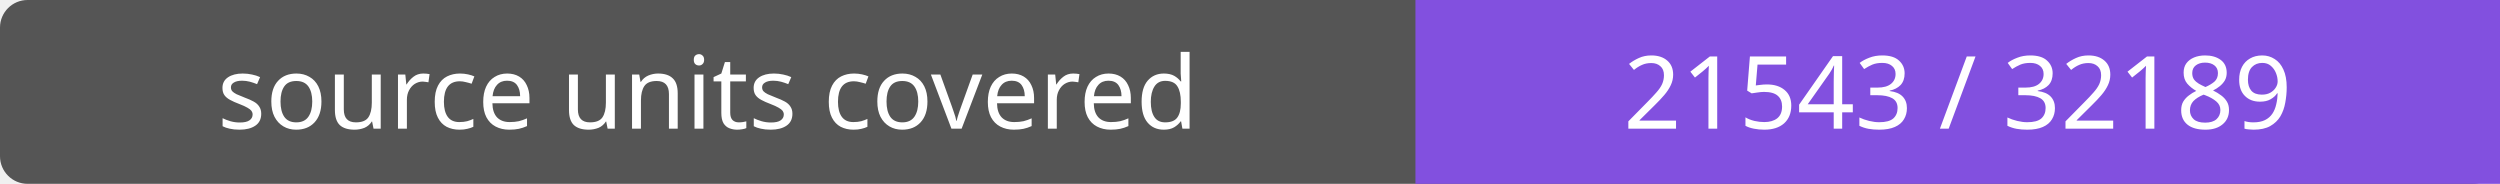
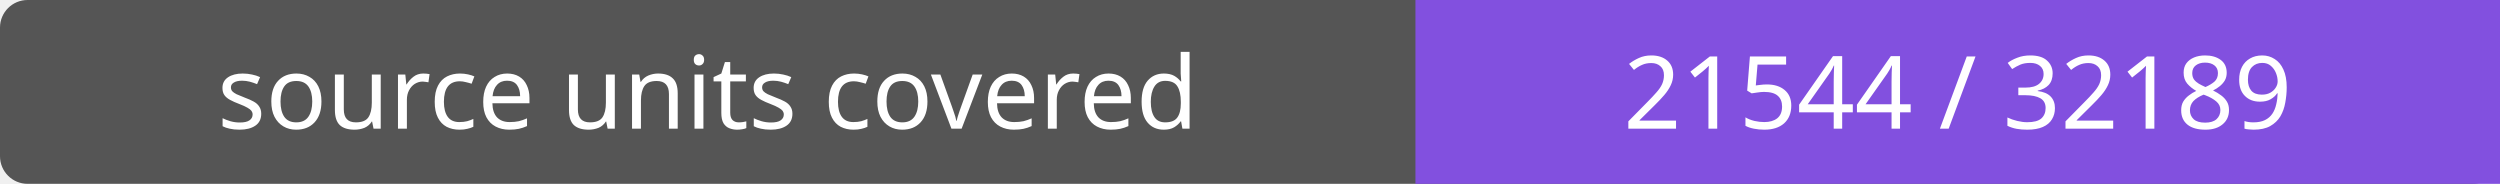
- <svg xmlns="http://www.w3.org/2000/svg" width="272" height="20" role="img" aria-label="source units covered: 21543 / 32189">
+ <svg xmlns="http://www.w3.org/2000/svg" width="272" height="20" role="img" aria-label="source units covered: 21544 / 32189">
  <rect width="272" height="20" rx="3" fill="#555" />
  <path fill="#8250df" d="M154 0h118v20H154z" />
  <g fill="#fff" text-anchor="middle" font-family="Verdana,sans-serif" font-size="11">
    <text x="77.0" y="14">source units covered</text>
-     <text x="213.0" y="14">21543 / 32189</text>
+     <text x="213.0" y="14">21544 / 32189</text>
  </g>
</svg>
